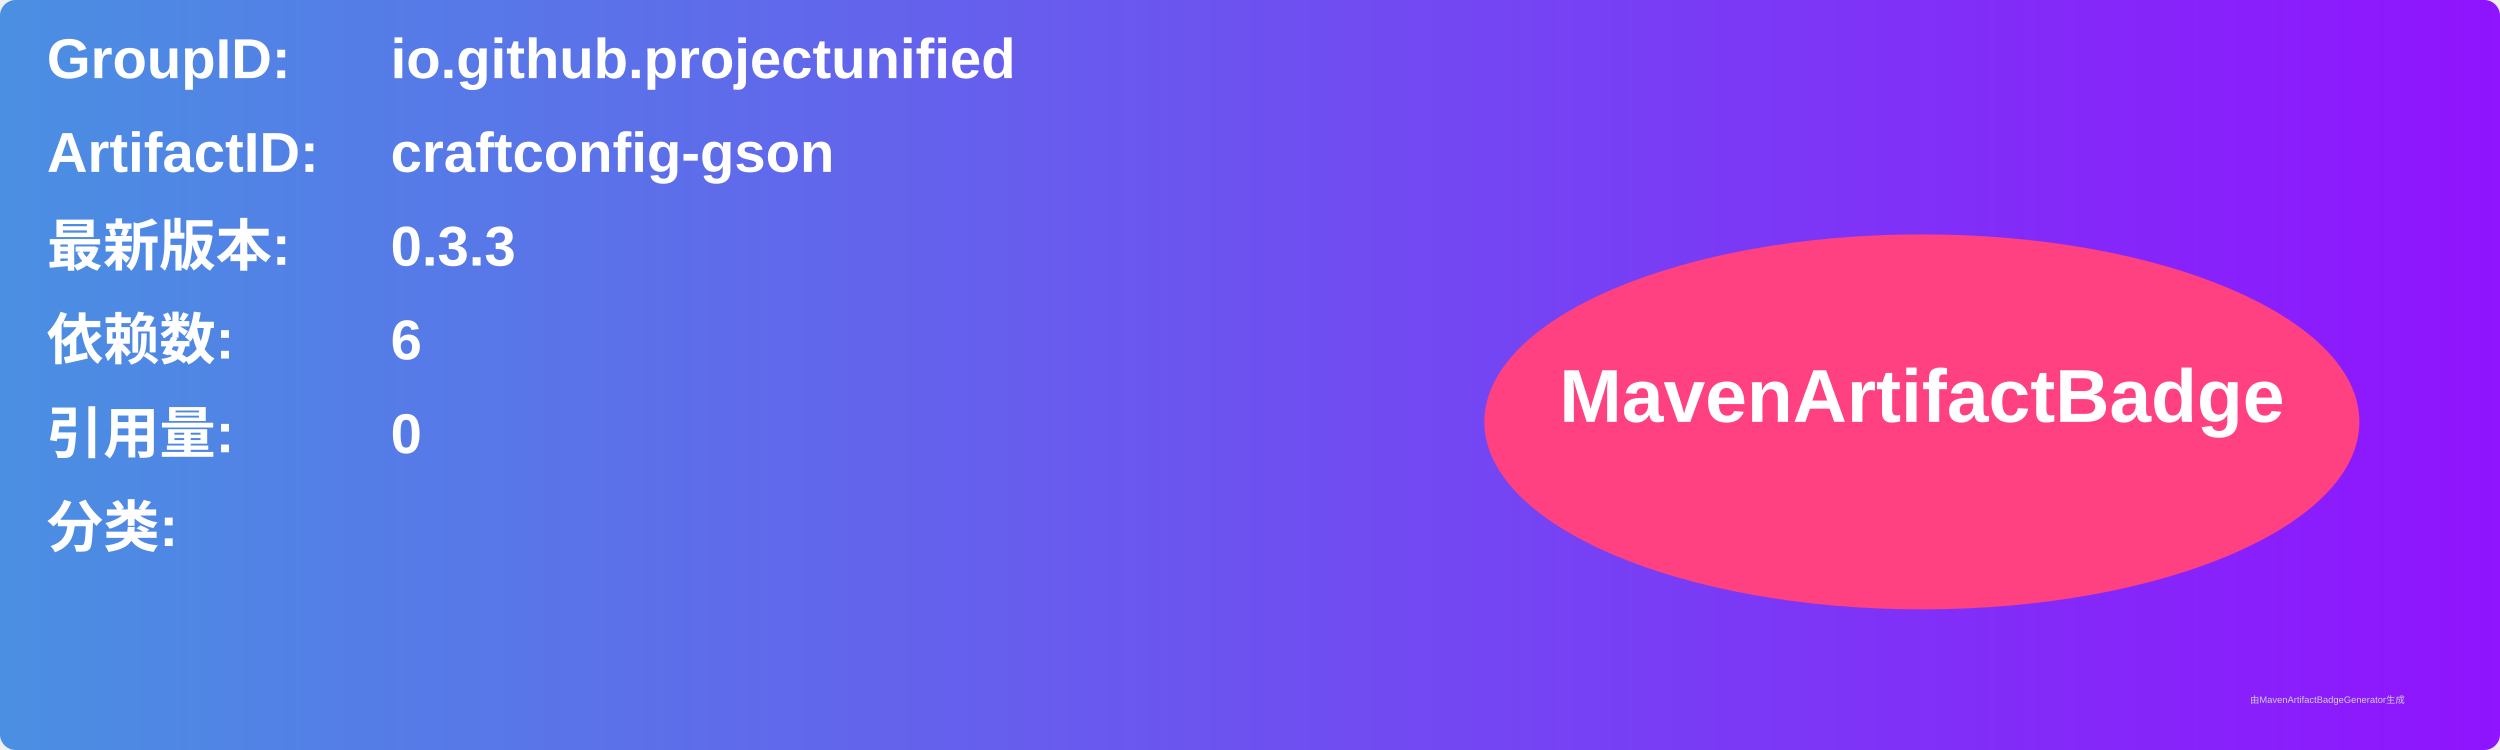
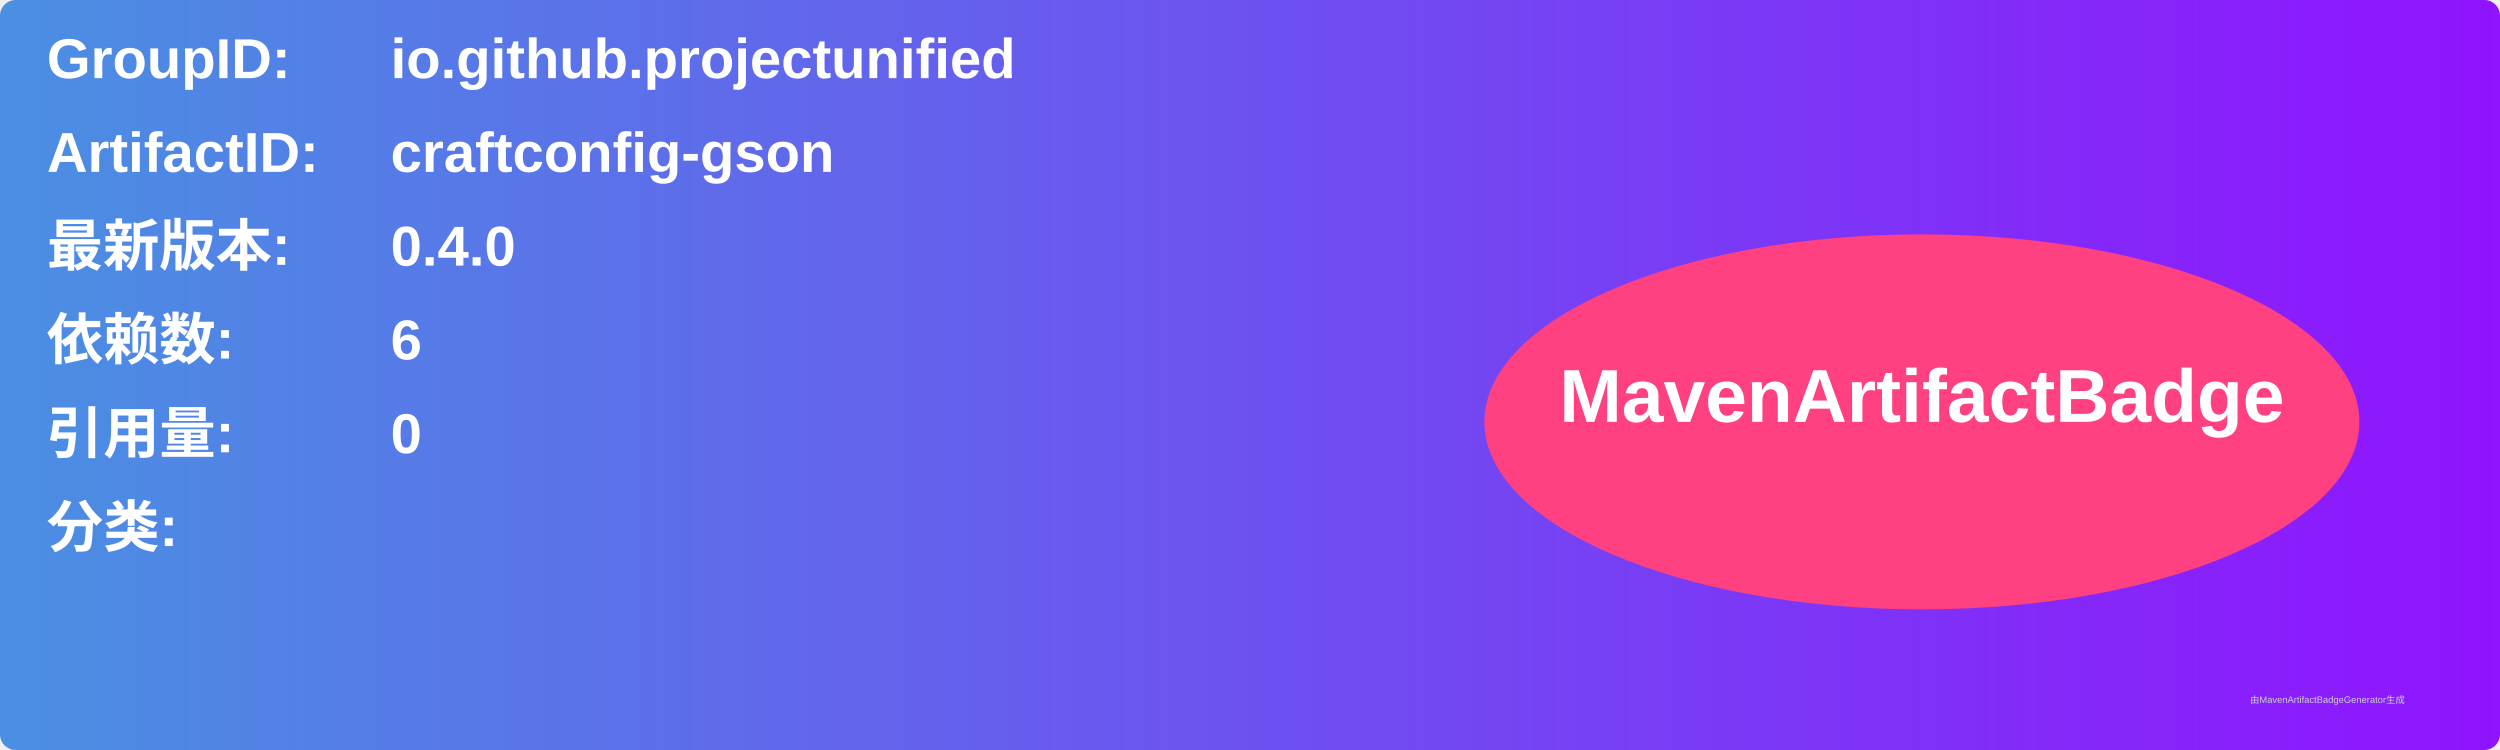
<svg xmlns="http://www.w3.org/2000/svg" width="800" height="240" viewBox="0 0 800 240">
  <linearGradient id="grad" x1="0%" y1="0%" x2="100%" y2="0%">
    <stop offset="0%" stop-color="#4a90e2" />
    <stop offset="100%" stop-color="#9013fe" />
  </linearGradient>
  <rect width="100%" height="100%" rx="5" ry="5" fill="url(#grad)" />
  <g transform="translate(15, 15)">
    <text x="0" y="10" font-family="Arial" font-size="18" fill="white" font-weight="bold" width="260">GroupID:</text>
    <text x="110" y="10" font-family="Arial" font-size="18" fill="white" font-weight="bold" width="460">io.github.projectunified</text>
    <text x="0" y="40" font-family="Arial" font-size="18" fill="white" font-weight="bold" width="260">ArtifactID:</text>
    <text x="110" y="40" font-family="Arial" font-size="18" fill="white" font-weight="bold" width="460">craftconfig-gson</text>
    <text x="0" y="70" font-family="Arial" font-size="18" fill="white" font-weight="bold">最新版本:</text>
    <text x="110" y="70" font-family="Arial" font-size="18" fill="white" font-weight="bold">
-       <tspan font-weight="bold">0.3.3</tspan>
+       <tspan font-weight="bold">0.4.0</tspan>
    </text>
    <text x="0" y="100" font-family="Arial" font-size="18" fill="white" font-weight="bold">依赖数: </text>
    <text x="110" y="100" font-family="Arial" font-size="18" fill="white">
      <tspan font-weight="bold">6</tspan>
    </text>
    <text x="0" y="130" font-family="Arial" font-size="18" fill="white" font-weight="bold">引用量: </text>
    <text x="110" y="130" font-family="Arial" font-size="18" fill="white">
      <tspan font-weight="bold">0</tspan>
    </text>
    <text x="0" y="160" font-family="Arial" font-size="18" fill="white" font-weight="bold">分类:</text>
    <text x="10" y="190" font-family="Arial" font-size="10" fill="white">
      <tspan font-weight="bold" />
    </text>
    <ellipse cx="600" cy="120" rx="140" ry="60" fill="#ff4081" />
    <text x="600" y="120" text-anchor="middle" font-family="Arial" font-size="24" fill="white" font-weight="bold">MavenArtifactBadge</text>
  </g>
  <text x="720" y="225" font-family="Arial" font-size="3" fill="#d0d0d0">由MavenArtifactBadgeGenerator生成</text>
</svg>
